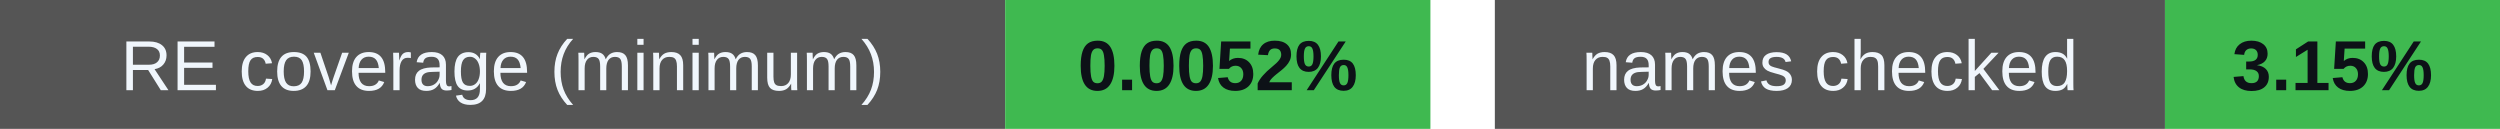
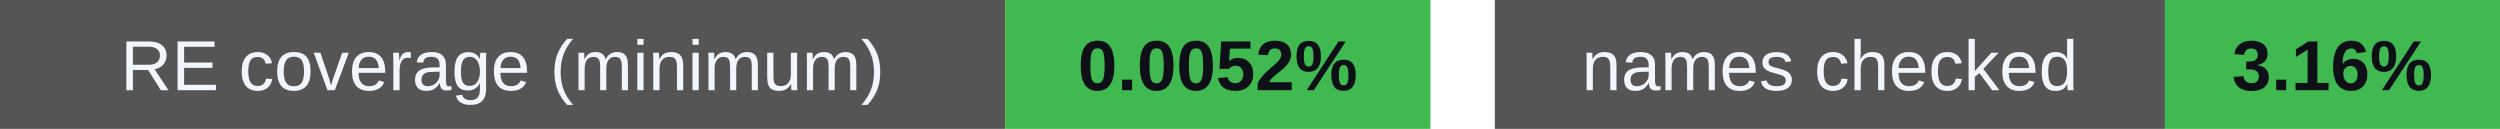
<svg xmlns="http://www.w3.org/2000/svg" width="388" height="20" viewBox="0 0 388 20" role="img" aria-labelledby="badges-title badges-desc">
  <g font-family="-apple-system,BlinkMacSystemFont,Segoe UI,Arial,sans-serif" font-size="11">
    <rect x="0" y="0" width="156" height="20" rx="0" fill="#555" />
    <rect x="156" y="0" width="66" height="20" rx="0" fill="#3fb950" />
    <text x="78.0" y="14" font-size="11" font-weight="500" fill="#f0f6fc" text-anchor="middle">RE coverage (minimum)</text>
    <text x="189.0" y="14" font-size="11" font-weight="700" fill="#0d1117" text-anchor="middle">0.0052%</text>
    <rect x="232" y="0" width="104" height="20" rx="0" fill="#555" />
    <rect x="336" y="0" width="52" height="20" rx="0" fill="#3fb950" />
    <text x="284.0" y="14" font-size="11" font-weight="500" fill="#f0f6fc" text-anchor="middle">names checked</text>
-     <text x="362.0" y="14" font-size="11" font-weight="700" fill="#0d1117" text-anchor="middle">3.15%</text>
+     <text x="362.0" y="14" font-size="11" font-weight="700" fill="#0d1117" text-anchor="middle">3.16%</text>
  </g>
</svg>
